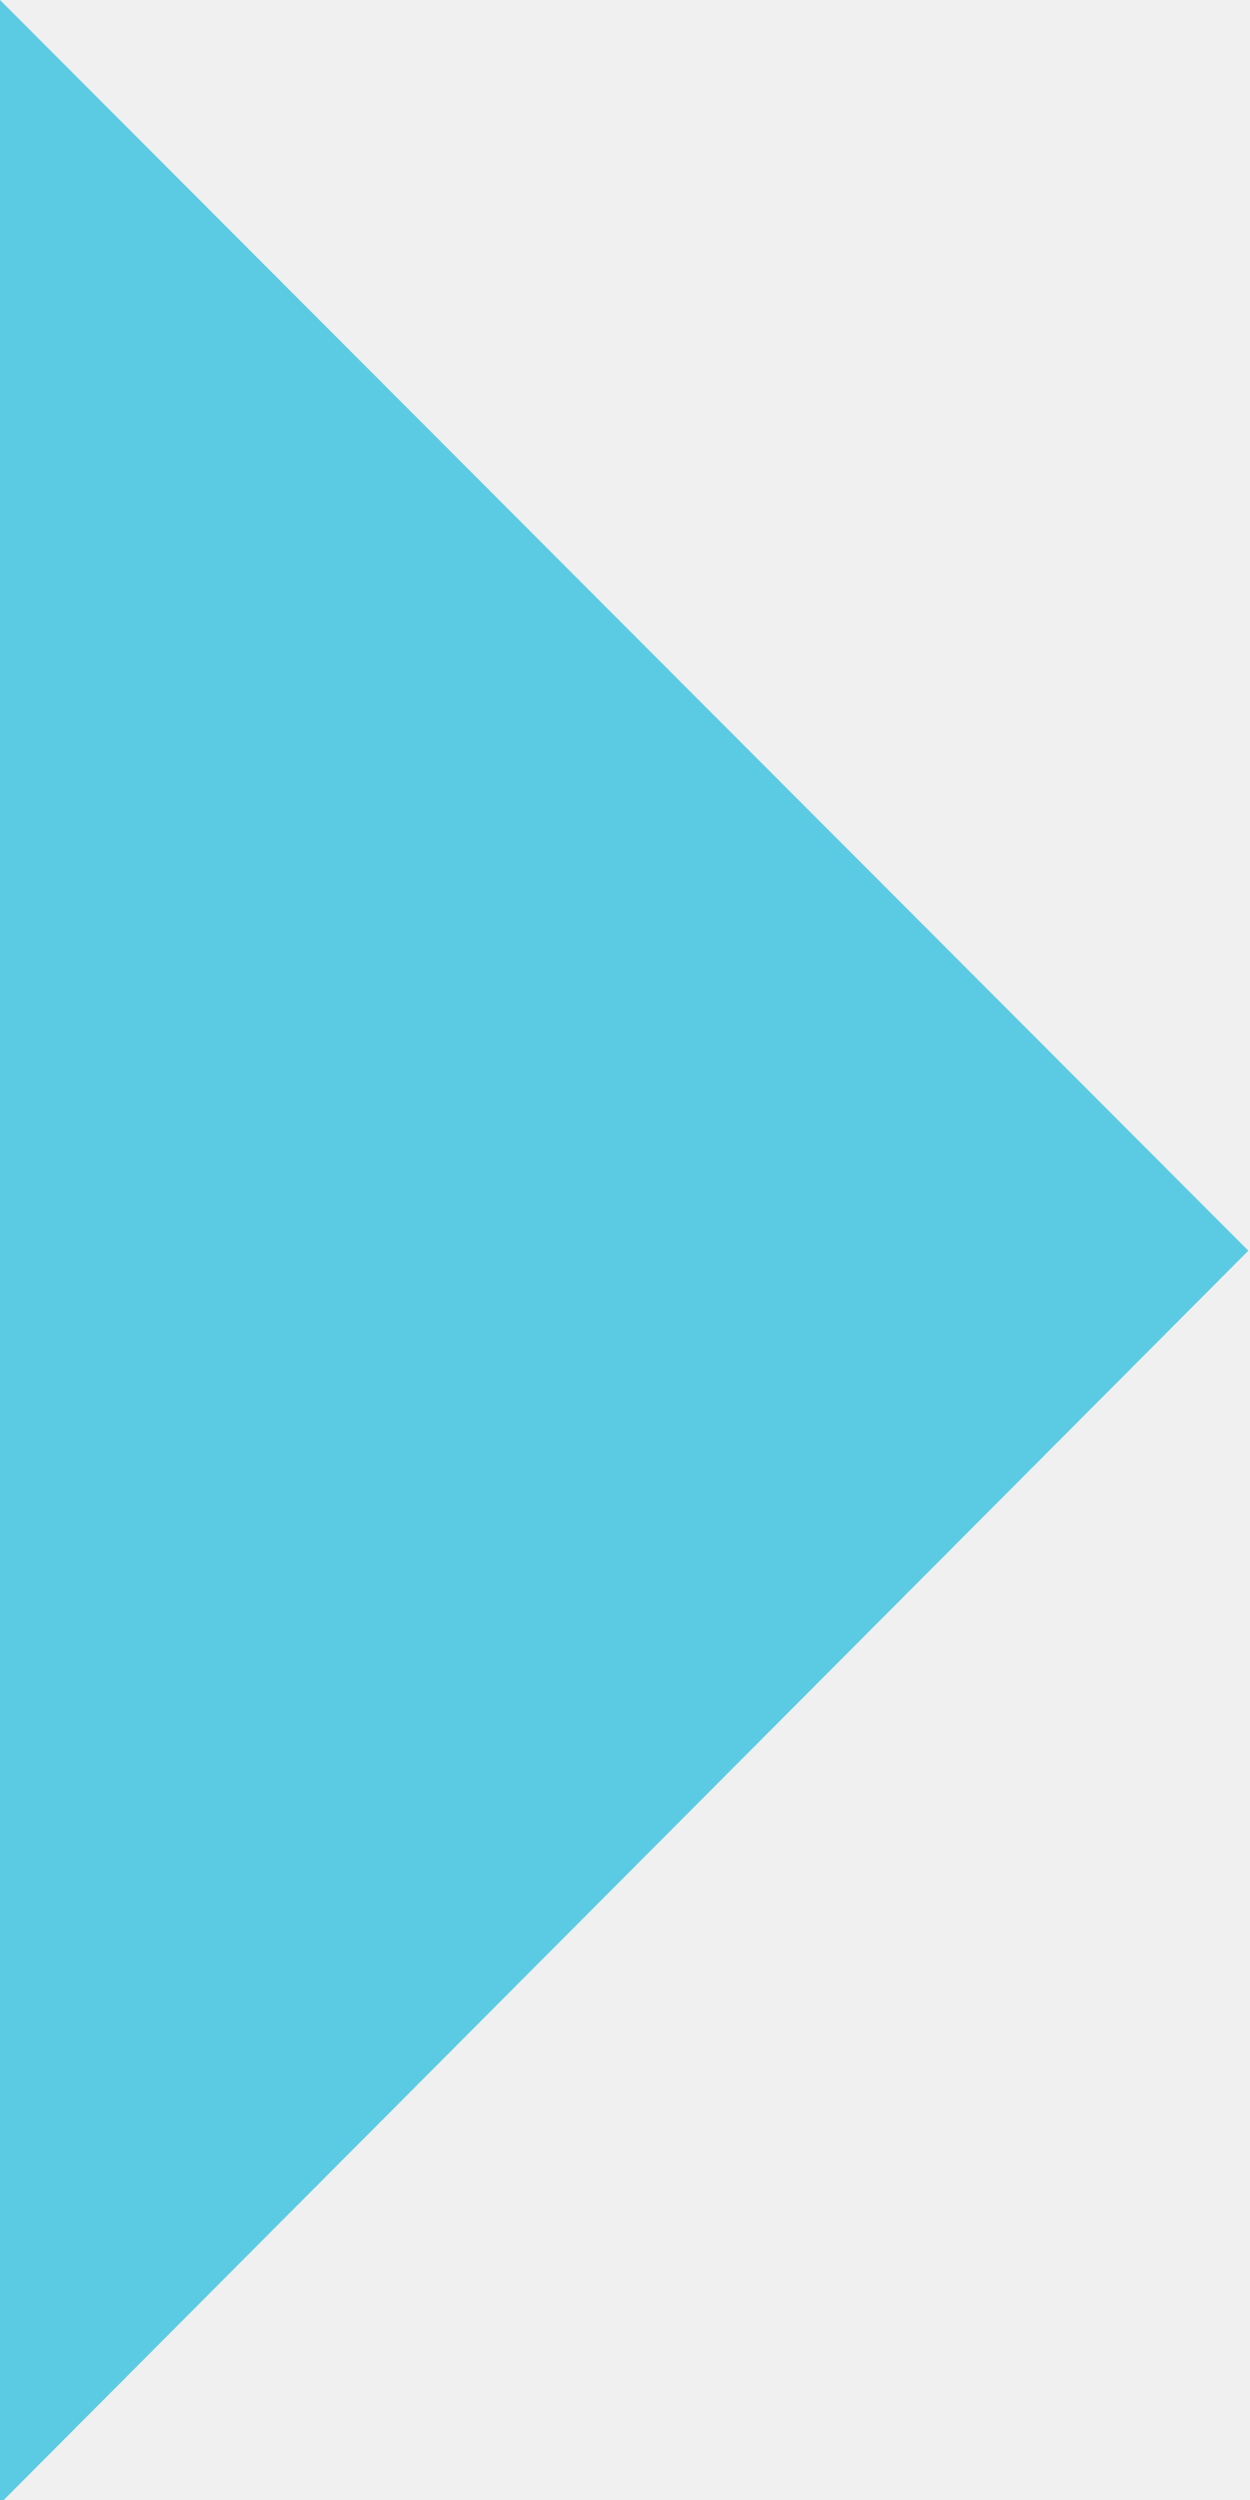
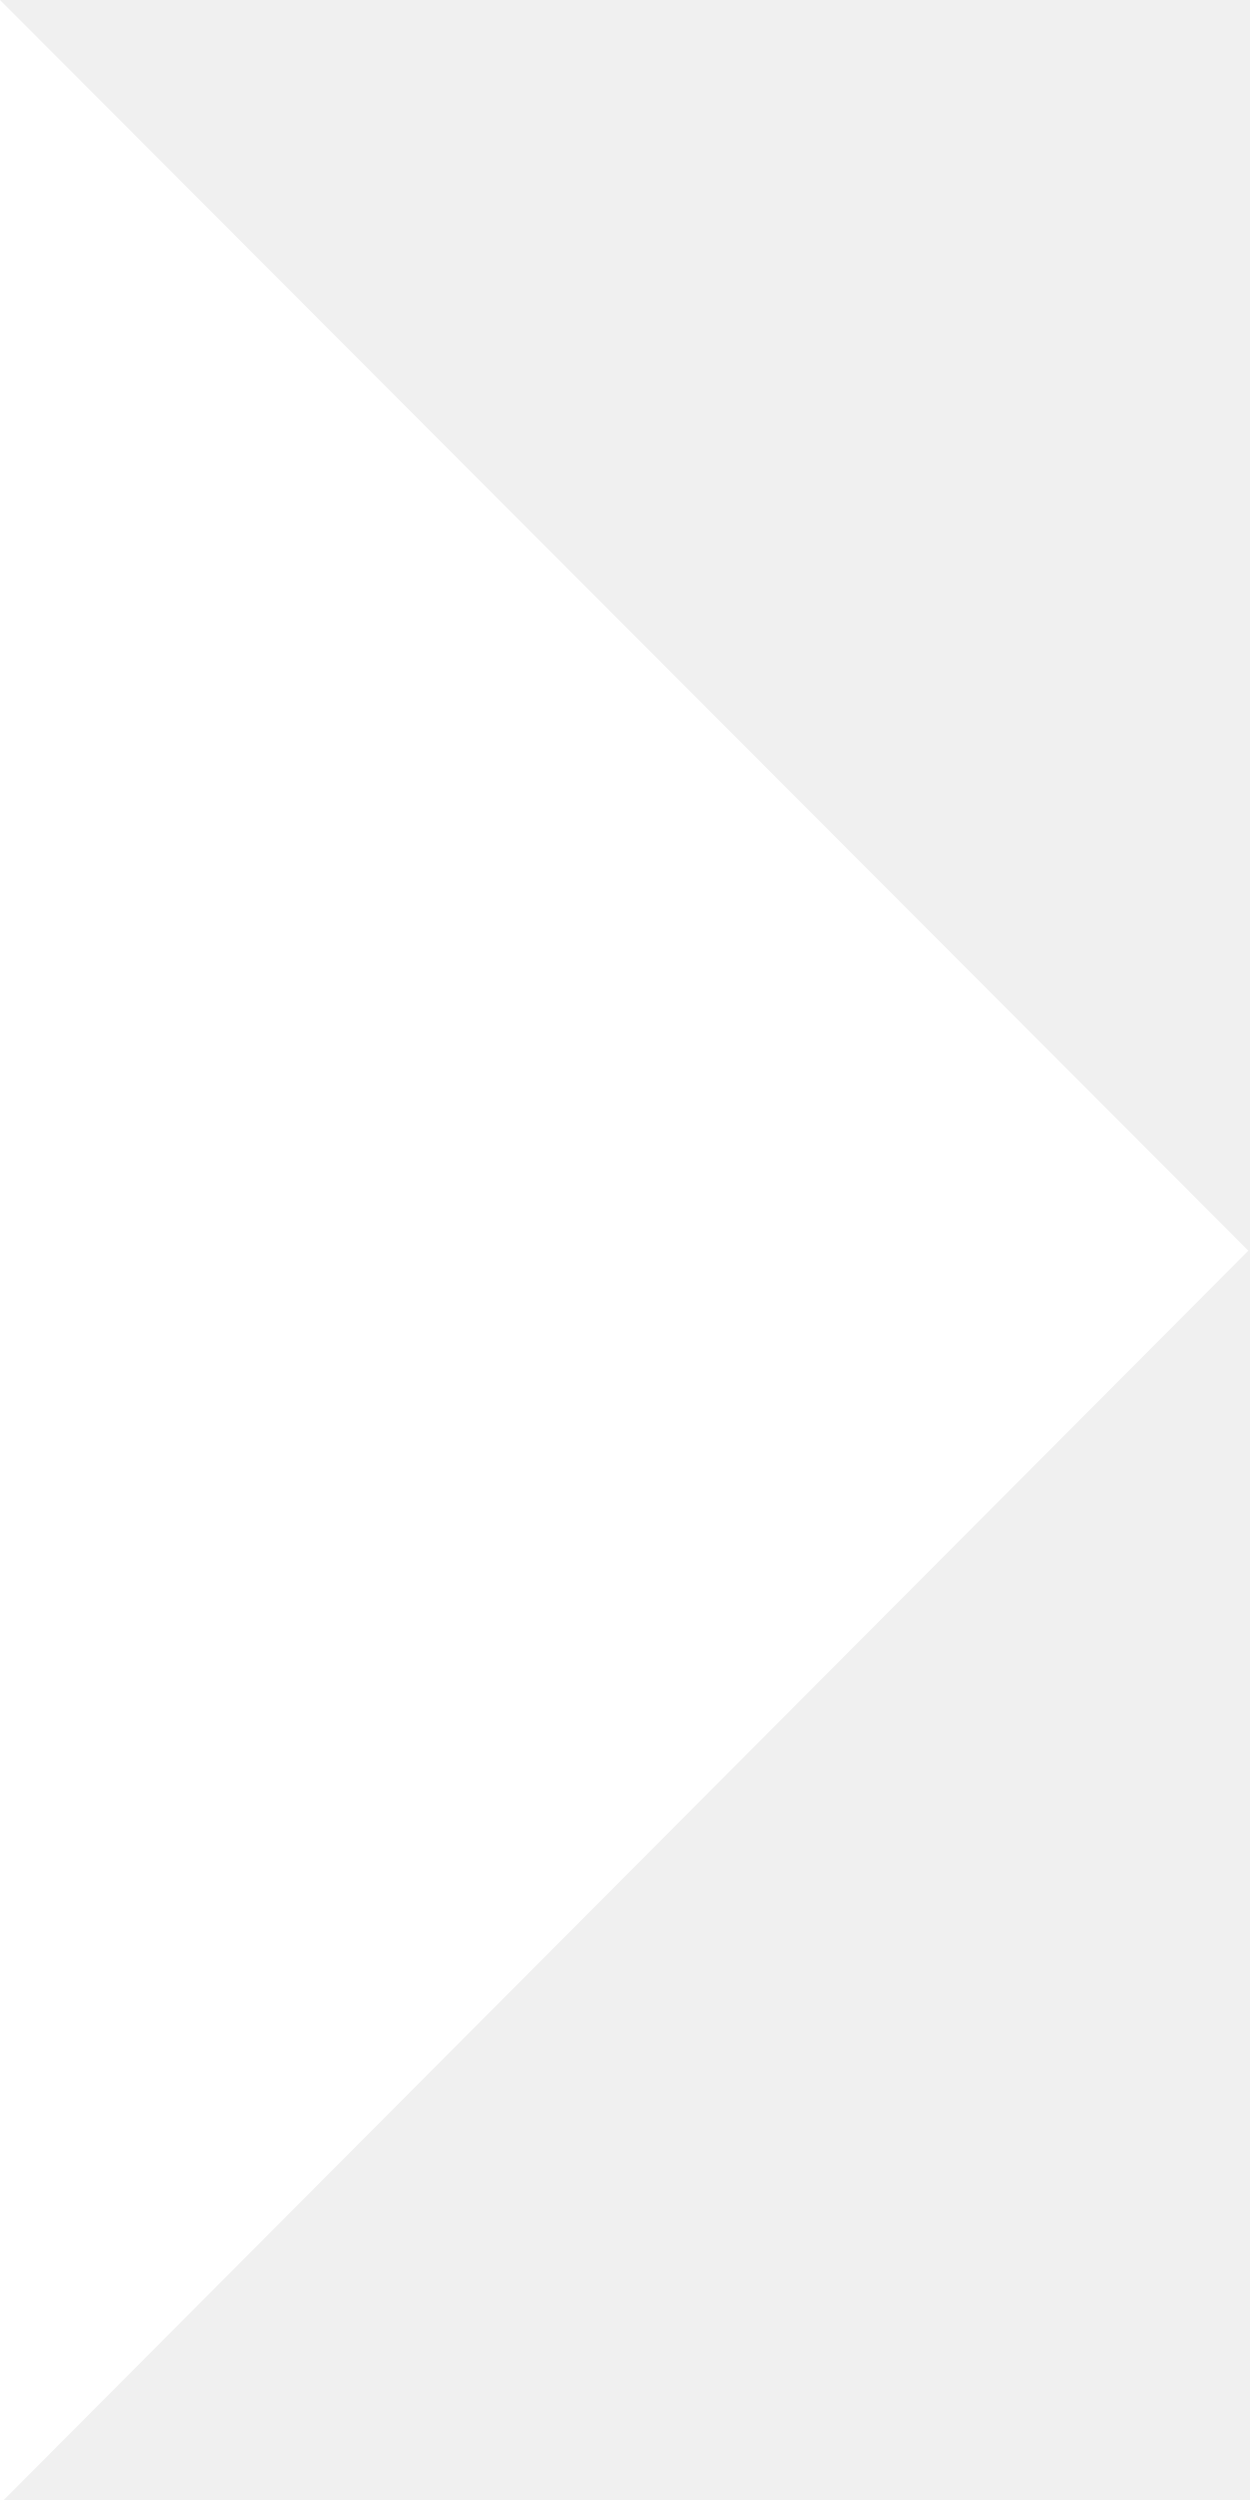
<svg xmlns="http://www.w3.org/2000/svg" width="9" height="18" viewBox="0 0 9 18">
-   <path d="M0 0l8.988 9.005L0 18.027z" fill="#5BCBE3" fill-rule="evenodd" />
+   <path d="M0 0l8.988 9.005L0 18.027z" fill="#FFF" fill-rule="evenodd" />
</svg>
